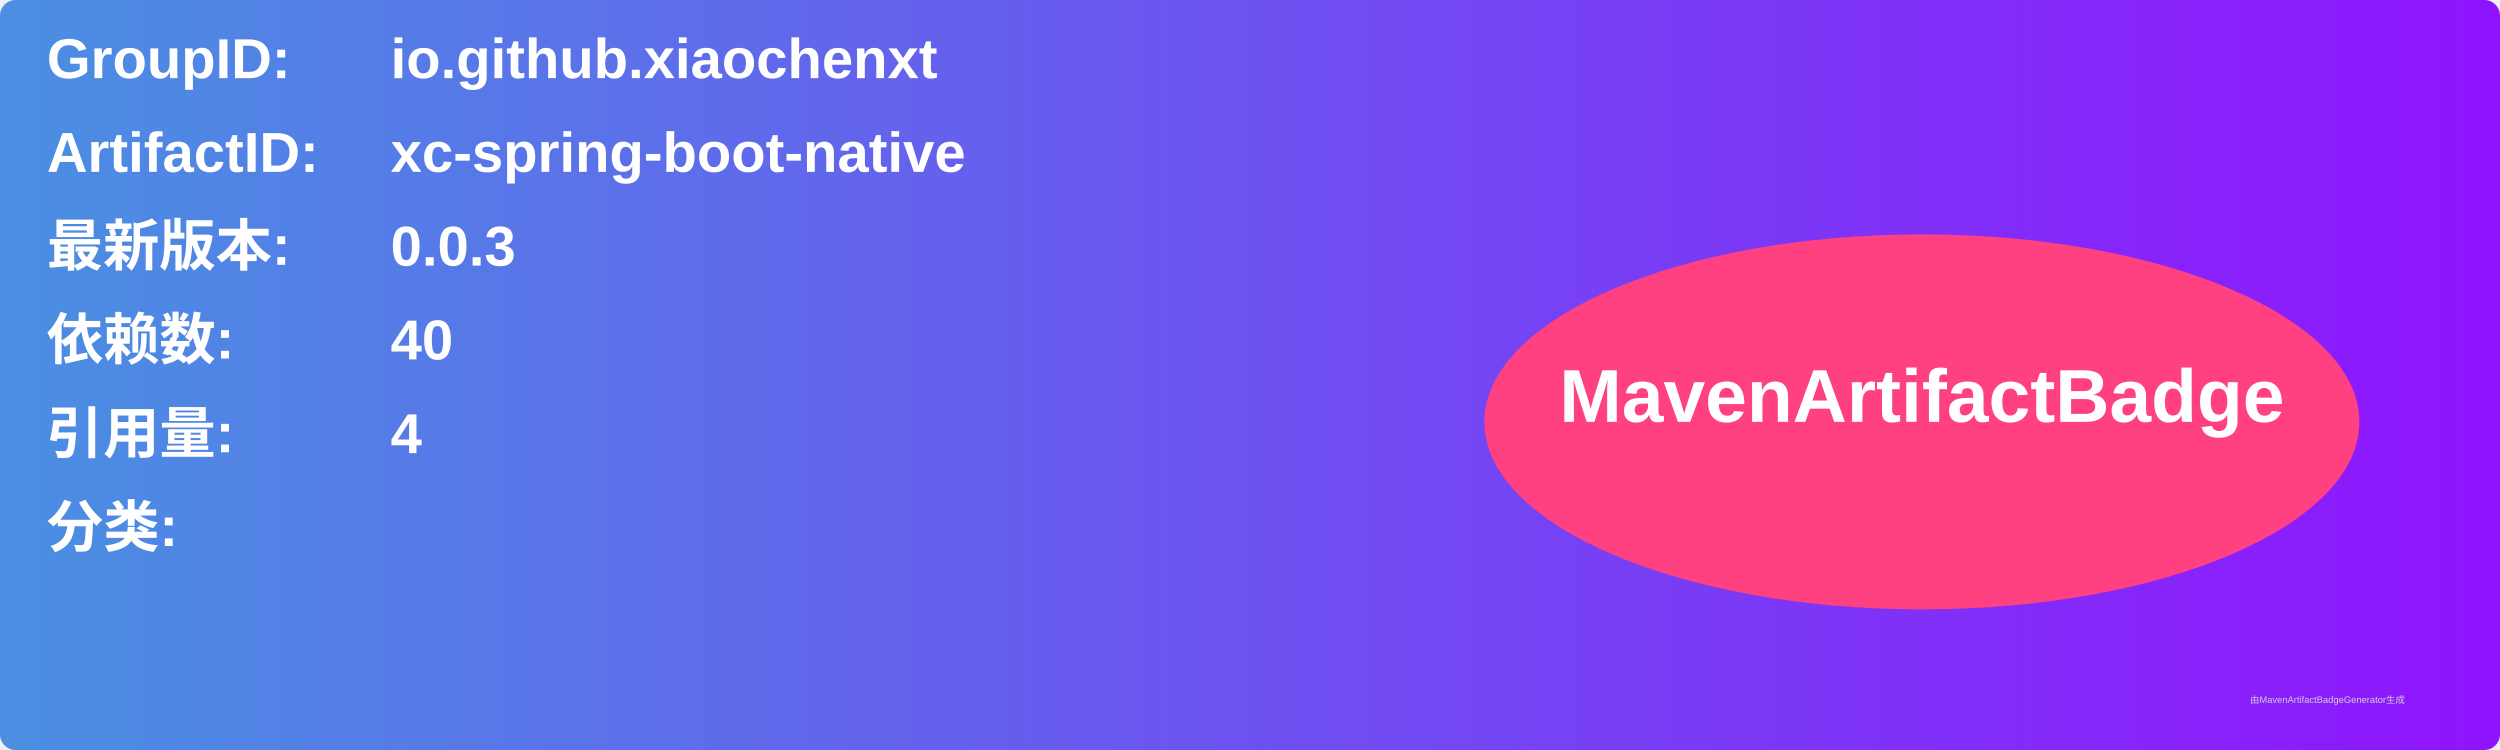
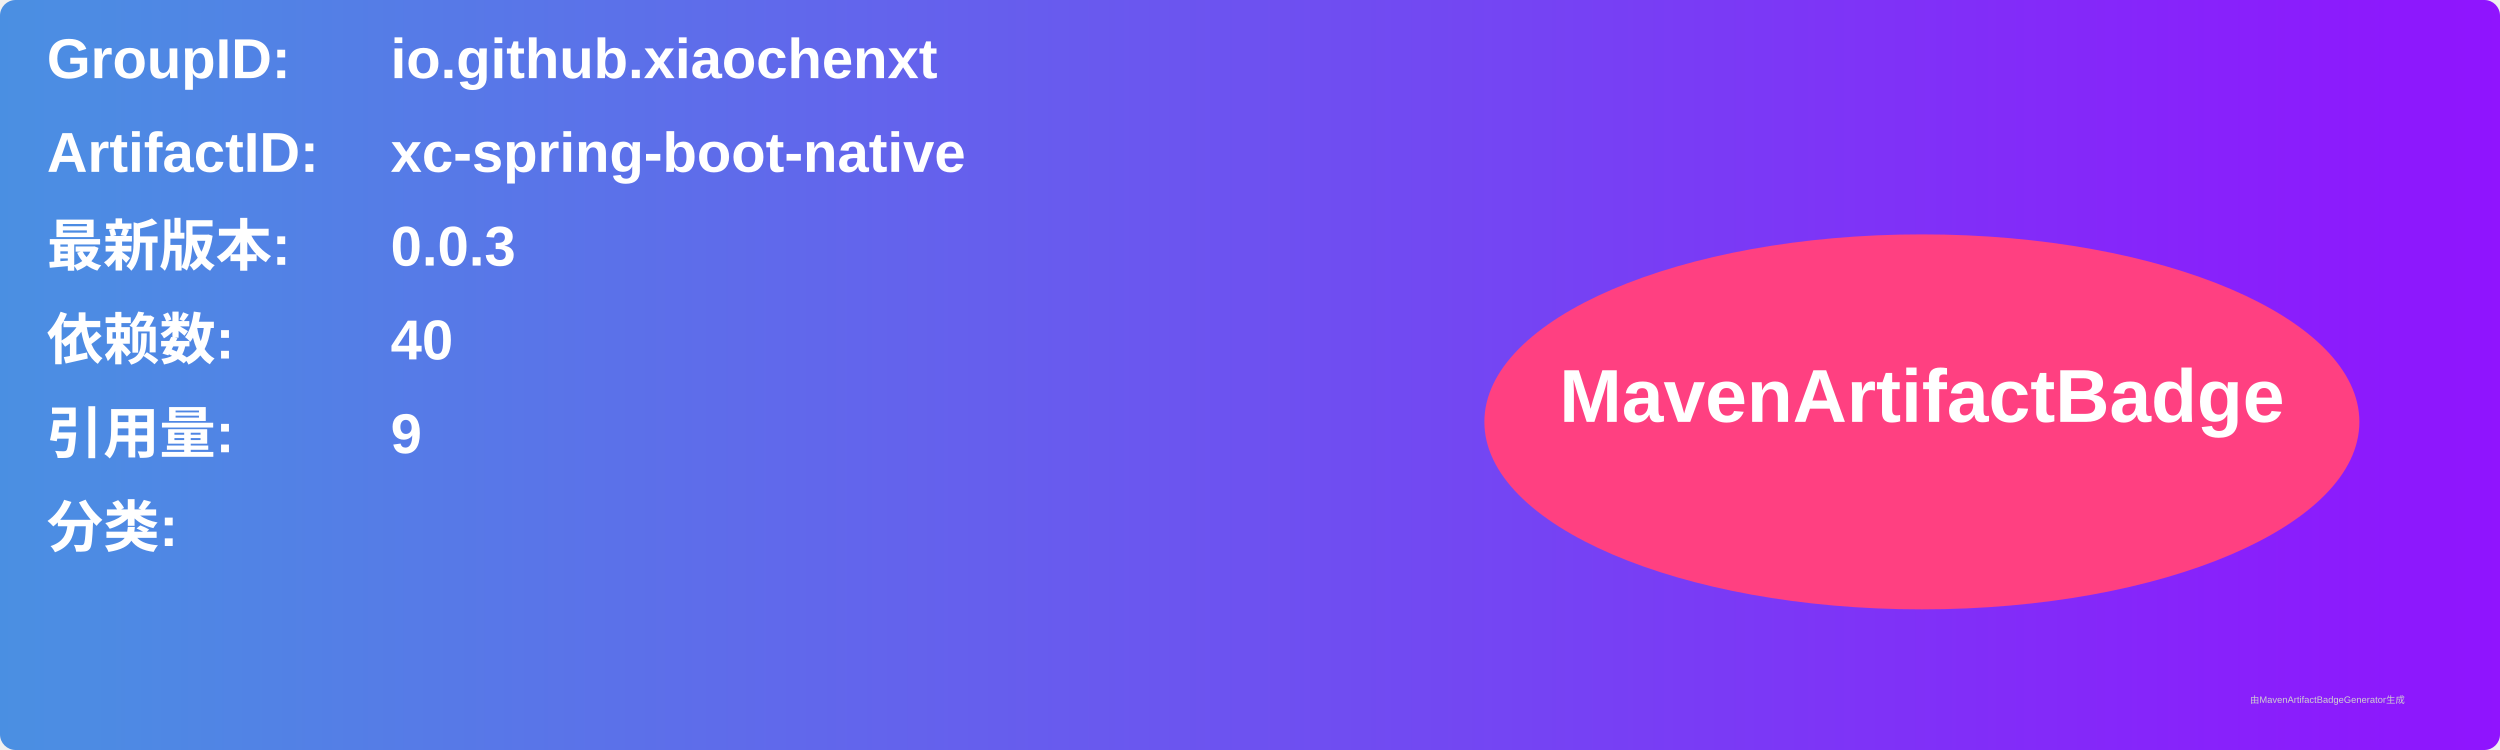
<svg xmlns="http://www.w3.org/2000/svg" width="800" height="240" viewBox="0 0 800 240">
  <linearGradient id="grad" x1="0%" y1="0%" x2="100%" y2="0%">
    <stop offset="0%" stop-color="#4a90e2" />
    <stop offset="100%" stop-color="#9013fe" />
  </linearGradient>
  <rect width="100%" height="100%" rx="5" ry="5" fill="url(#grad)" />
  <g transform="translate(15, 15)">
    <text x="0" y="10" font-family="Arial" font-size="18" fill="white" font-weight="bold" width="260">GroupID:</text>
    <text x="110" y="10" font-family="Arial" font-size="18" fill="white" font-weight="bold" width="460">io.github.xiaochenxt</text>
    <text x="0" y="40" font-family="Arial" font-size="18" fill="white" font-weight="bold" width="260">ArtifactID:</text>
    <text x="110" y="40" font-family="Arial" font-size="18" fill="white" font-weight="bold" width="460">xc-spring-boot-native</text>
    <text x="0" y="70" font-family="Arial" font-size="18" fill="white" font-weight="bold">最新版本:</text>
    <text x="110" y="70" font-family="Arial" font-size="18" fill="white" font-weight="bold">
      <tspan font-weight="bold">0.0.3</tspan>
    </text>
    <text x="0" y="100" font-family="Arial" font-size="18" fill="white" font-weight="bold">依赖数: </text>
    <text x="110" y="100" font-family="Arial" font-size="18" fill="white">
      <tspan font-weight="bold">40</tspan>
    </text>
    <text x="0" y="130" font-family="Arial" font-size="18" fill="white" font-weight="bold">引用量: </text>
    <text x="110" y="130" font-family="Arial" font-size="18" fill="white">
-       <tspan font-weight="bold">4</tspan>
+       <tspan font-weight="bold">9</tspan>
    </text>
    <text x="0" y="160" font-family="Arial" font-size="18" fill="white" font-weight="bold">分类:</text>
    <text x="10" y="190" font-family="Arial" font-size="10" fill="white">
      <tspan font-weight="bold" />
    </text>
    <ellipse cx="600" cy="120" rx="140" ry="60" fill="#ff4081" />
    <text x="600" y="120" text-anchor="middle" font-family="Arial" font-size="24" fill="white" font-weight="bold">MavenArtifactBadge</text>
  </g>
  <text x="720" y="225" font-family="Arial" font-size="3" fill="#d0d0d0">由MavenArtifactBadgeGenerator生成</text>
</svg>
